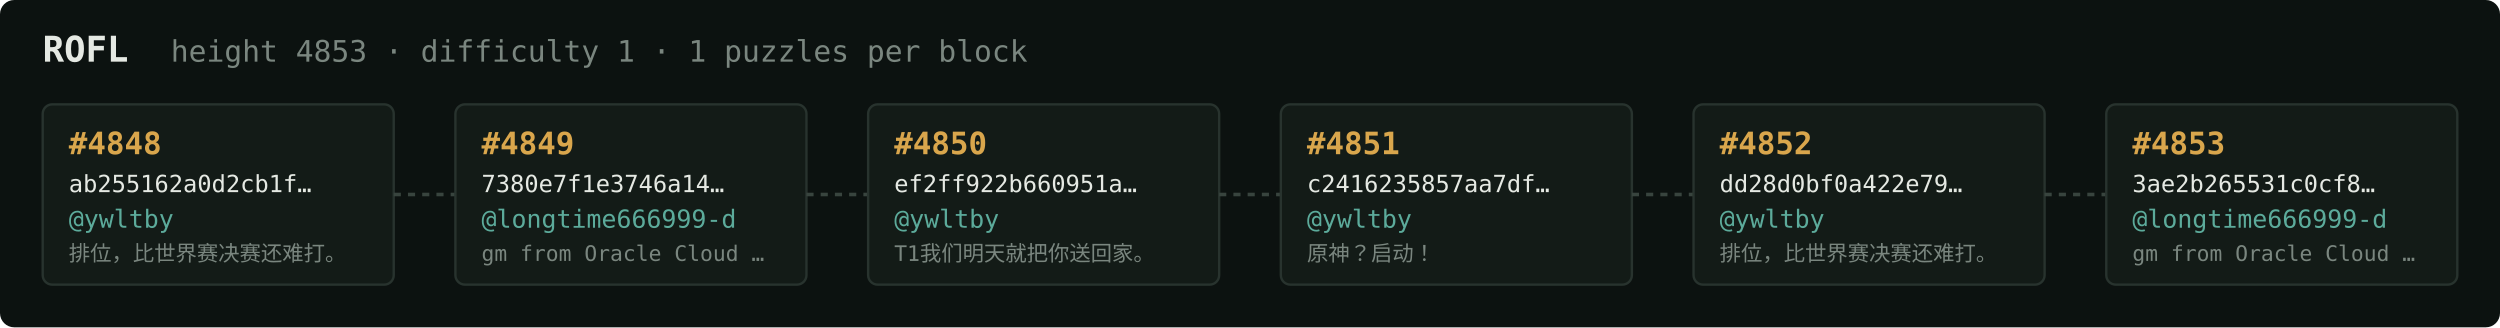
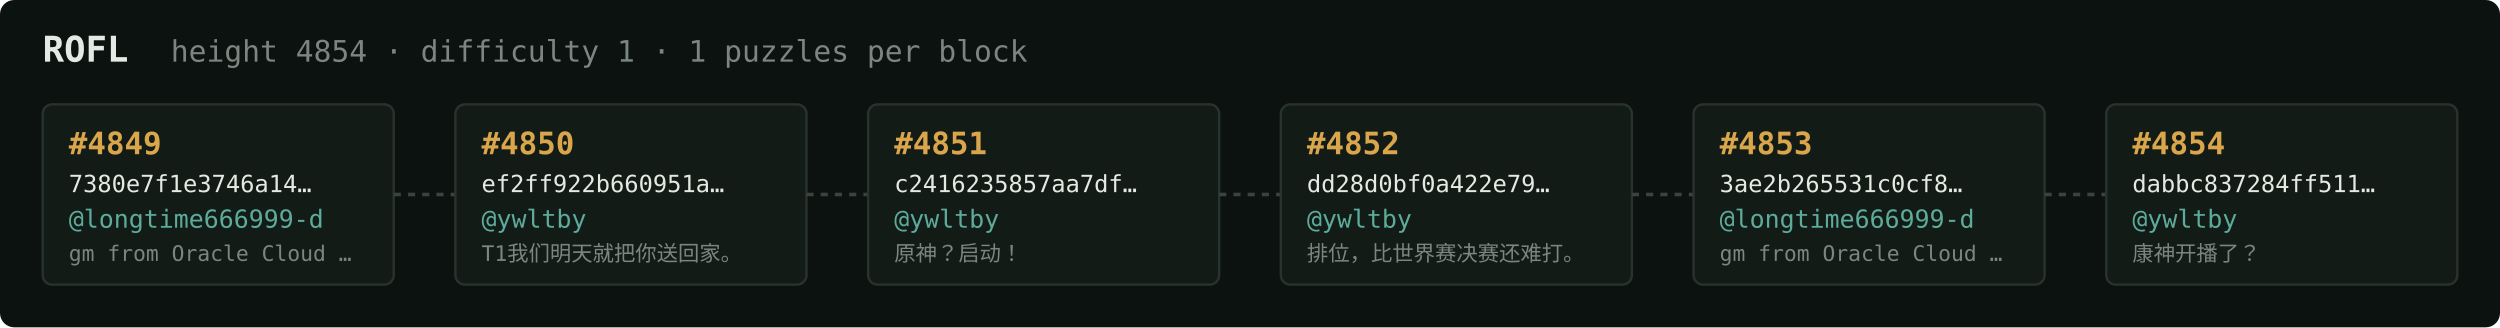
<svg xmlns="http://www.w3.org/2000/svg" width="1054" height="138" viewBox="0 0 1054 138" font-family="ui-monospace,SFMono-Regular,Menlo,monospace">
  <rect fill="#0c1210" width="1054" height="138" rx="6" />
  <text x="18" y="26" fill="#e5e9e3" font-size="15" font-weight="700">ROFL</text>
-   <text x="72" y="26" fill="#7a867f" font-size="12.5">height 4853 · difficulty 1 · 1 puzzles per block</text>
+   <text x="72" y="26" fill="#7a867f" font-size="12.5">height 4854 · difficulty 1 · 1 puzzles per block</text>
  <rect x="18" y="44" width="148" height="76" rx="4" fill="#131b17" stroke="#28332e" stroke-width="1" />
-   <text x="29" y="65" fill="#d9a64c" font-size="13" font-weight="700">#4848</text>
-   <text x="29" y="81" fill="#e5e9e3" font-size="10">ab255162a0d2cb1f…</text>
-   <text x="29" y="96" fill="#5cab9b" font-size="10.5">@ywltby</text>
-   <text x="29" y="110" fill="#7a867f" font-size="9">排位，比世界赛决赛还难打。</text>
+   <text x="29" y="65" fill="#d9a64c" font-size="13" font-weight="700">#4849</text>
+   <text x="29" y="81" fill="#e5e9e3" font-size="10">7380e7f1e3746a14…</text>
+   <text x="29" y="96" fill="#5cab9b" font-size="10.5">@longtime666999-d</text>
+   <text x="29" y="110" fill="#7a867f" font-size="9">gm from Oracle Cloud …</text>
  <line x1="166" y1="82.0" x2="192" y2="82.0" stroke="#38443e" stroke-width="1.5" stroke-dasharray="3 3" />
  <rect x="192" y="44" width="148" height="76" rx="4" fill="#131b17" stroke="#28332e" stroke-width="1" />
-   <text x="203" y="65" fill="#d9a64c" font-size="13" font-weight="700">#4849</text>
-   <text x="203" y="81" fill="#e5e9e3" font-size="10">7380e7f1e3746a14…</text>
-   <text x="203" y="96" fill="#5cab9b" font-size="10.5">@longtime666999-d</text>
-   <text x="203" y="110" fill="#7a867f" font-size="9">gm from Oracle Cloud …</text>
+   <text x="203" y="65" fill="#d9a64c" font-size="13" font-weight="700">#4850</text>
+   <text x="203" y="81" fill="#e5e9e3" font-size="10">ef2ff922b660951a…</text>
+   <text x="203" y="96" fill="#5cab9b" font-size="10.5">@ywltby</text>
+   <text x="203" y="110" fill="#7a867f" font-size="9">T1我们明天就把你送回家。</text>
  <line x1="340" y1="82.0" x2="366" y2="82.0" stroke="#38443e" stroke-width="1.5" stroke-dasharray="3 3" />
  <rect x="366" y="44" width="148" height="76" rx="4" fill="#131b17" stroke="#28332e" stroke-width="1" />
-   <text x="377" y="65" fill="#d9a64c" font-size="13" font-weight="700">#4850</text>
-   <text x="377" y="81" fill="#e5e9e3" font-size="10">ef2ff922b660951a…</text>
+   <text x="377" y="65" fill="#d9a64c" font-size="13" font-weight="700">#4851</text>
+   <text x="377" y="81" fill="#e5e9e3" font-size="10">c2416235857aa7df…</text>
  <text x="377" y="96" fill="#5cab9b" font-size="10.5">@ywltby</text>
-   <text x="377" y="110" fill="#7a867f" font-size="9">T1我们明天就把你送回家。</text>
+   <text x="377" y="110" fill="#7a867f" font-size="9">原神？启动！</text>
  <line x1="514" y1="82.0" x2="540" y2="82.0" stroke="#38443e" stroke-width="1.5" stroke-dasharray="3 3" />
  <rect x="540" y="44" width="148" height="76" rx="4" fill="#131b17" stroke="#28332e" stroke-width="1" />
-   <text x="551" y="65" fill="#d9a64c" font-size="13" font-weight="700">#4851</text>
-   <text x="551" y="81" fill="#e5e9e3" font-size="10">c2416235857aa7df…</text>
+   <text x="551" y="65" fill="#d9a64c" font-size="13" font-weight="700">#4852</text>
+   <text x="551" y="81" fill="#e5e9e3" font-size="10">dd28d0bf0a422e79…</text>
  <text x="551" y="96" fill="#5cab9b" font-size="10.5">@ywltby</text>
-   <text x="551" y="110" fill="#7a867f" font-size="9">原神？启动！</text>
+   <text x="551" y="110" fill="#7a867f" font-size="9">排位，比世界赛决赛还难打。</text>
  <line x1="688" y1="82.0" x2="714" y2="82.0" stroke="#38443e" stroke-width="1.5" stroke-dasharray="3 3" />
  <rect x="714" y="44" width="148" height="76" rx="4" fill="#131b17" stroke="#28332e" stroke-width="1" />
-   <text x="725" y="65" fill="#d9a64c" font-size="13" font-weight="700">#4852</text>
-   <text x="725" y="81" fill="#e5e9e3" font-size="10">dd28d0bf0a422e79…</text>
-   <text x="725" y="96" fill="#5cab9b" font-size="10.5">@ywltby</text>
-   <text x="725" y="110" fill="#7a867f" font-size="9">排位，比世界赛决赛还难打。</text>
+   <text x="725" y="65" fill="#d9a64c" font-size="13" font-weight="700">#4853</text>
+   <text x="725" y="81" fill="#e5e9e3" font-size="10">3ae2b265531c0cf8…</text>
+   <text x="725" y="96" fill="#5cab9b" font-size="10.5">@longtime666999-d</text>
+   <text x="725" y="110" fill="#7a867f" font-size="9">gm from Oracle Cloud …</text>
  <line x1="862" y1="82.0" x2="888" y2="82.0" stroke="#38443e" stroke-width="1.5" stroke-dasharray="3 3" />
  <rect x="888" y="44" width="148" height="76" rx="4" fill="#131b17" stroke="#28332e" stroke-width="1" />
-   <text x="899" y="65" fill="#d9a64c" font-size="13" font-weight="700">#4853</text>
-   <text x="899" y="81" fill="#e5e9e3" font-size="10">3ae2b265531c0cf8…</text>
-   <text x="899" y="96" fill="#5cab9b" font-size="10.5">@longtime666999-d</text>
-   <text x="899" y="110" fill="#7a867f" font-size="9">gm from Oracle Cloud …</text>
+   <text x="899" y="65" fill="#d9a64c" font-size="13" font-weight="700">#4854</text>
+   <text x="899" y="81" fill="#e5e9e3" font-size="10">dabbc837284ff511…</text>
+   <text x="899" y="96" fill="#5cab9b" font-size="10.5">@ywltby</text>
+   <text x="899" y="110" fill="#7a867f" font-size="9">康神开播了？</text>
</svg>
